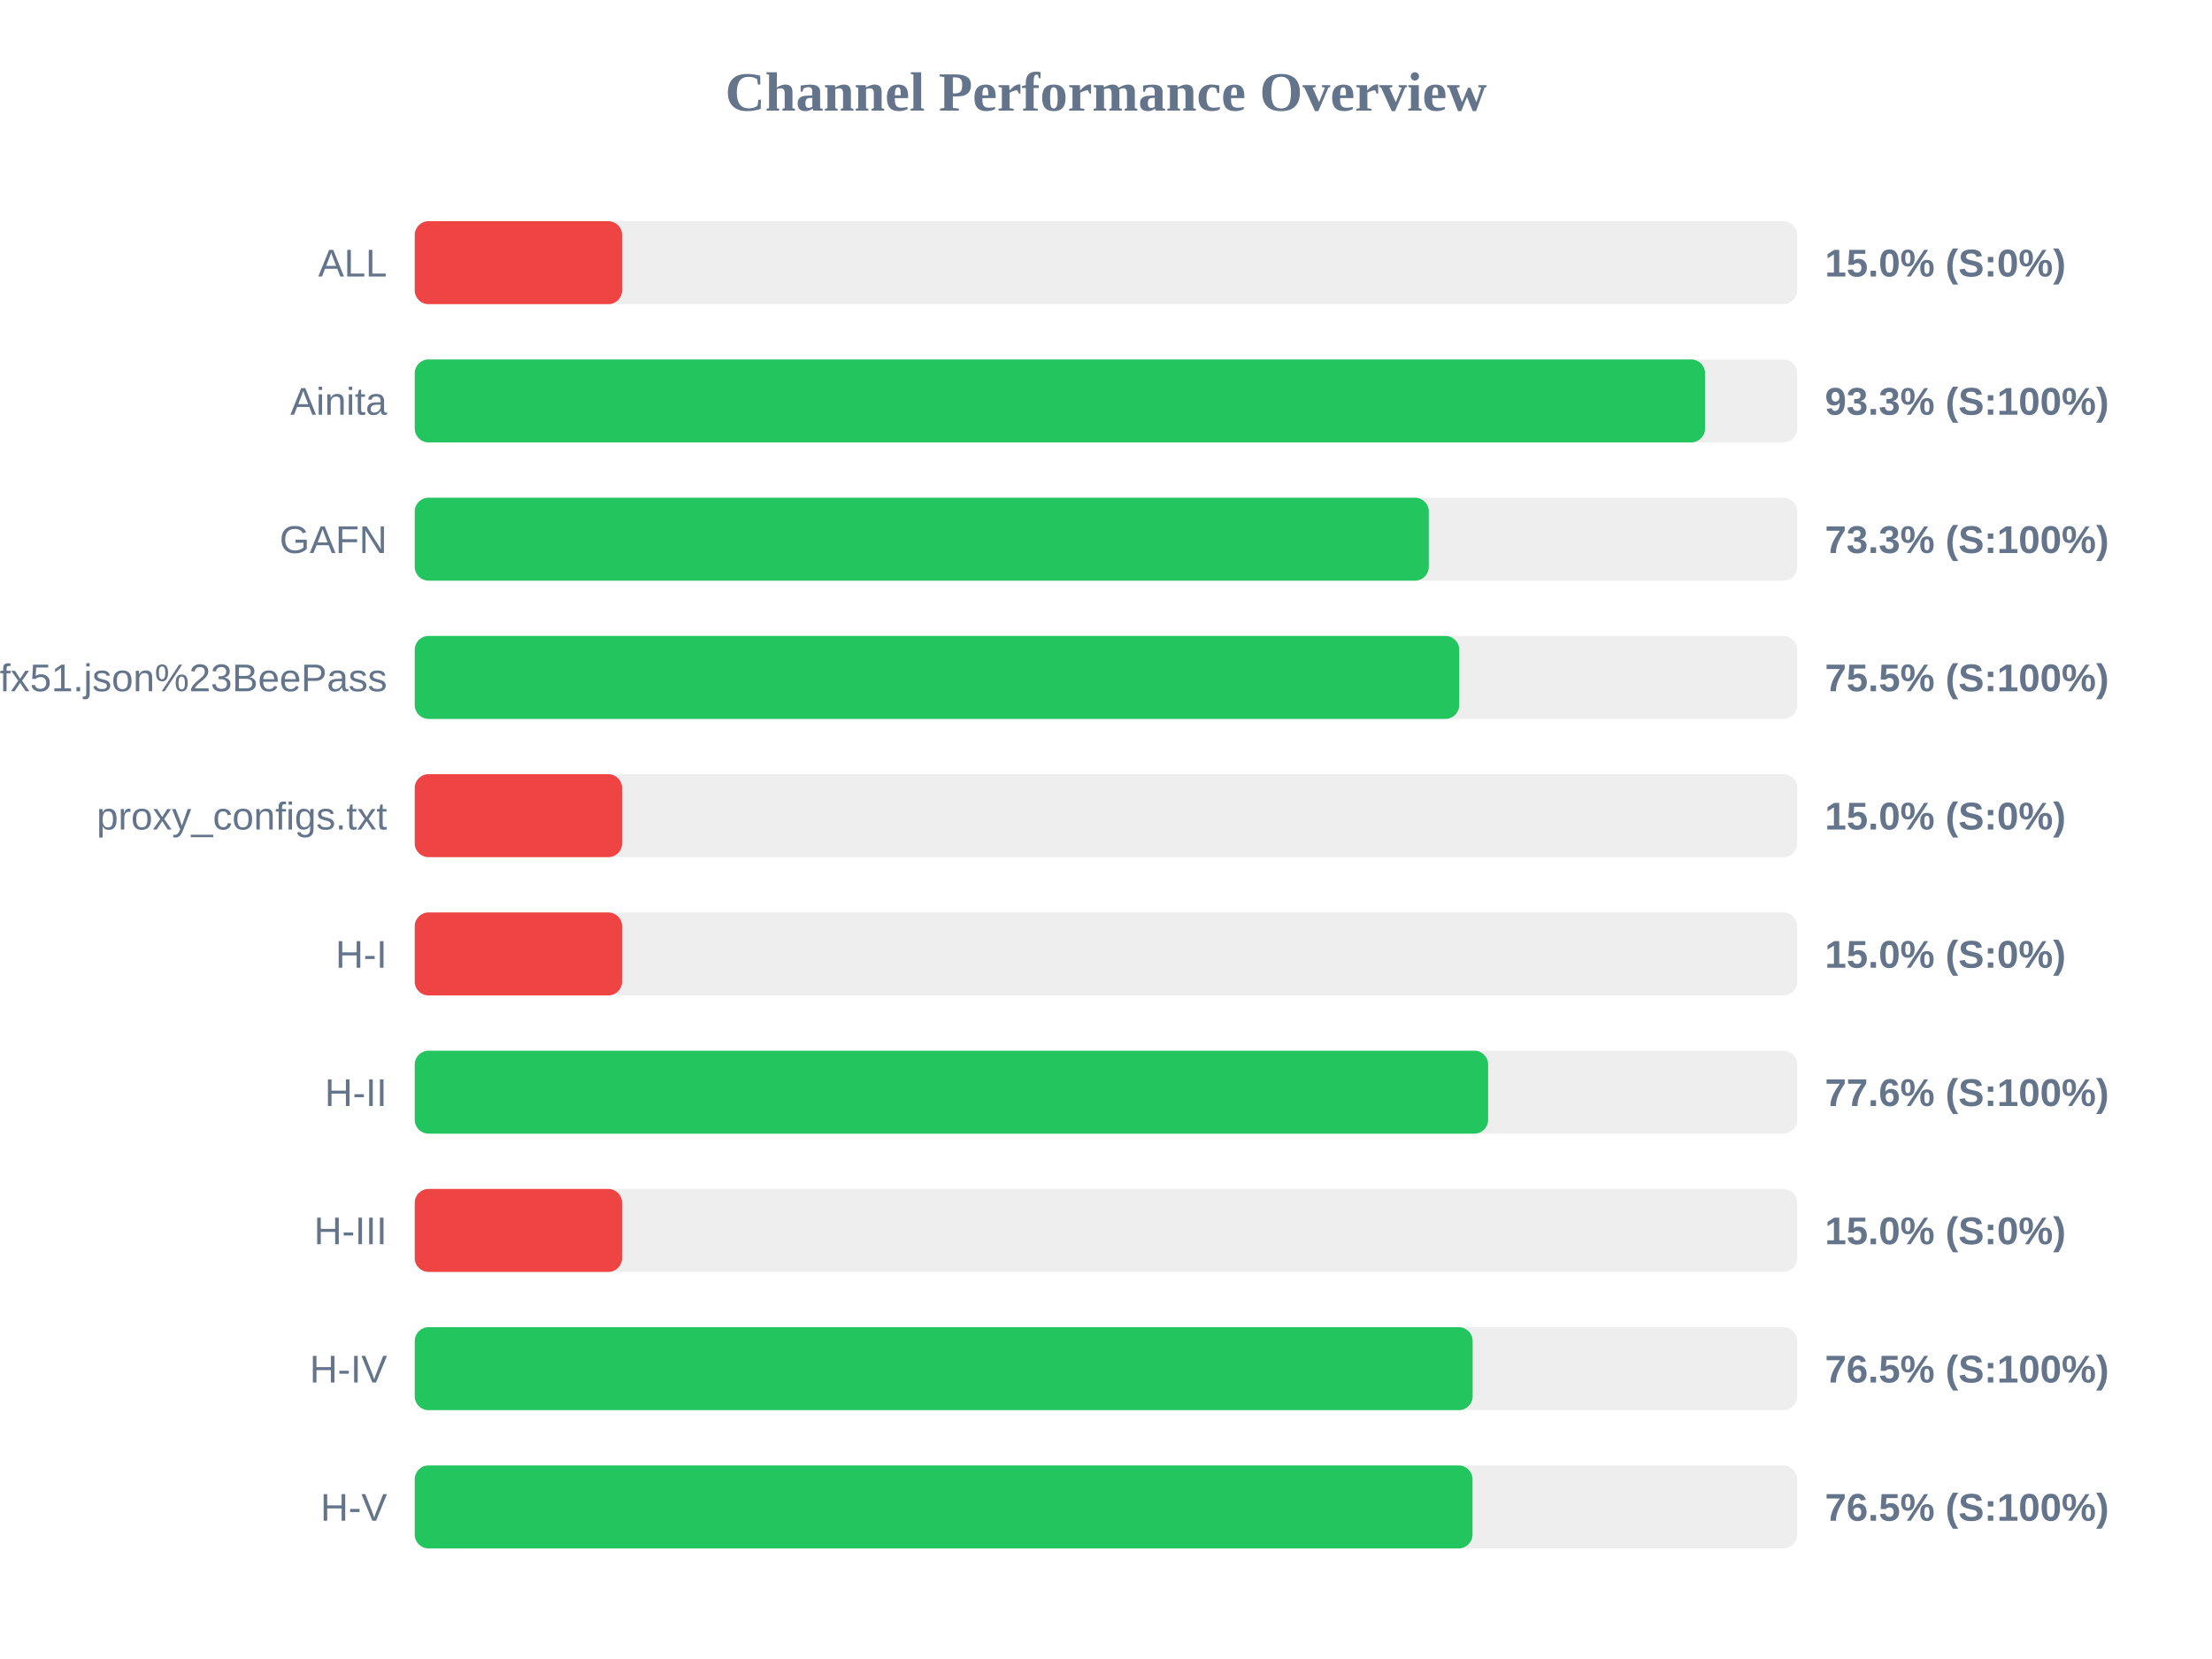
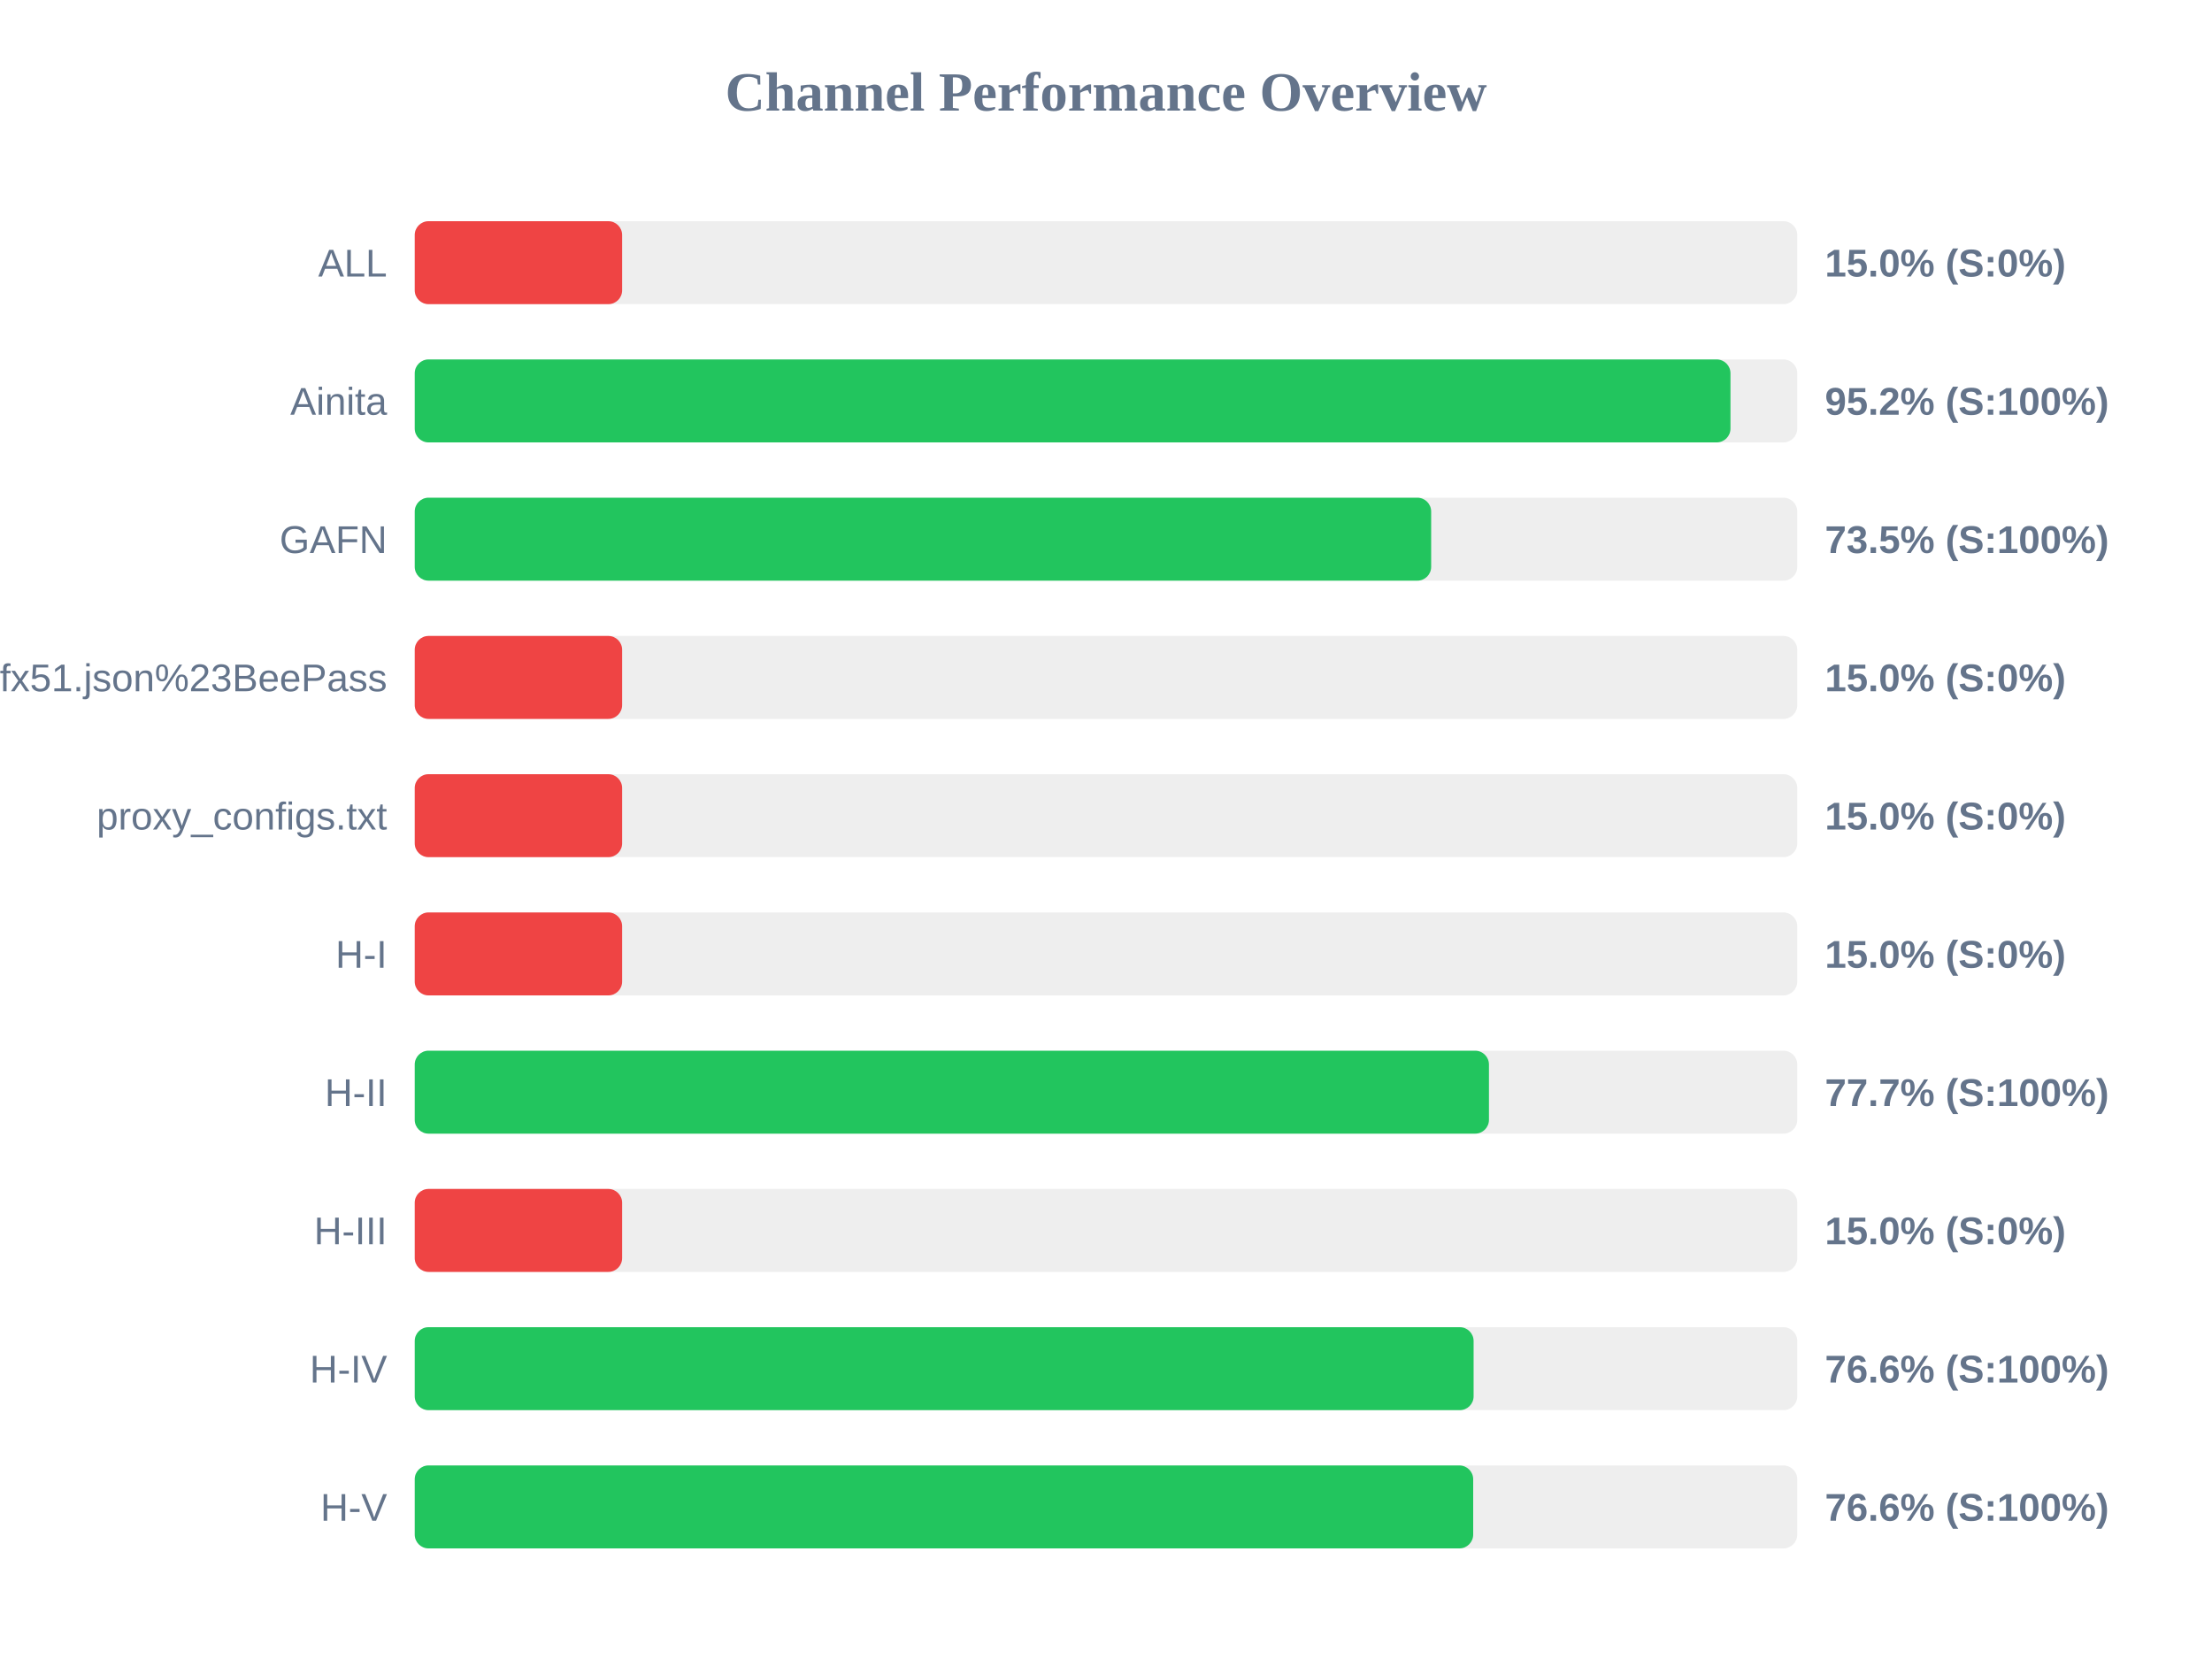
<svg xmlns="http://www.w3.org/2000/svg" width="800" height="600" version="1.1">
  <style>
        .row { font: 14px Arial; fill: #64748b; }
        .score { font: bold 14px Arial; fill: #64748b; }
    </style>
  <text x="400" y="40" text-anchor="middle" font-size="20px" font-weight="bold" fill="#64748b">Channel Performance Overview</text>
  <rect x="150" y="80" width="500" height="30" fill="#eee" rx="5" />
  <rect x="150" y="80" width="75.0" height="30" fill="#ef4444" rx="5" />
  <text x="140" y="100" text-anchor="end" class="row">ALL</text>
  <text x="660" y="100" text-anchor="start" class="score">15.0% (S:0%)</text>
  <rect x="150" y="130" width="500" height="30" fill="#eee" rx="5" />
-   <rect x="150" y="130" width="466.65" height="30" fill="#22c55e" rx="5" />
+   <rect x="150" y="130" width="475.85" height="30" fill="#22c55e" rx="5" />
  <text x="140" y="150" text-anchor="end" class="row">Ainita</text>
-   <text x="660" y="150" text-anchor="start" class="score">93.3% (S:100%)</text>
+   <text x="660" y="150" text-anchor="start" class="score">95.2% (S:100%)</text>
  <rect x="150" y="180" width="500" height="30" fill="#eee" rx="5" />
-   <rect x="150" y="180" width="366.75" height="30" fill="#22c55e" rx="5" />
+   <rect x="150" y="180" width="367.6" height="30" fill="#22c55e" rx="5" />
  <text x="140" y="200" text-anchor="end" class="row">GAFN</text>
-   <text x="660" y="200" text-anchor="start" class="score">73.3% (S:100%)</text>
+   <text x="660" y="200" text-anchor="start" class="score">73.5% (S:100%)</text>
  <rect x="150" y="230" width="500" height="30" fill="#eee" rx="5" />
-   <rect x="150" y="230" width="377.75" height="30" fill="#22c55e" rx="5" />
+   <rect x="150" y="230" width="75.0" height="30" fill="#ef4444" rx="5" />
  <text x="140" y="250" text-anchor="end" class="row">sub?s=ssconf%3A%2F%2Fs3.amazonaws.com%2Fbeedynconprd%2Fzf38bv6oxi1nv3wfkpmxyfl8yj5fargza3foantoalu16vznl0ckxx7bgf1ufx51.json%23BeePass</text>
-   <text x="660" y="250" text-anchor="start" class="score">75.5% (S:100%)</text>
+   <text x="660" y="250" text-anchor="start" class="score">15.0% (S:0%)</text>
  <rect x="150" y="280" width="500" height="30" fill="#eee" rx="5" />
  <rect x="150" y="280" width="75.0" height="30" fill="#ef4444" rx="5" />
  <text x="140" y="300" text-anchor="end" class="row">proxy_configs.txt</text>
  <text x="660" y="300" text-anchor="start" class="score">15.0% (S:0%)</text>
  <rect x="150" y="330" width="500" height="30" fill="#eee" rx="5" />
  <rect x="150" y="330" width="75.0" height="30" fill="#ef4444" rx="5" />
  <text x="140" y="350" text-anchor="end" class="row">H-I</text>
  <text x="660" y="350" text-anchor="start" class="score">15.0% (S:0%)</text>
  <rect x="150" y="380" width="500" height="30" fill="#eee" rx="5" />
-   <rect x="150" y="380" width="388.2" height="30" fill="#22c55e" rx="5" />
+   <rect x="150" y="380" width="388.5" height="30" fill="#22c55e" rx="5" />
  <text x="140" y="400" text-anchor="end" class="row">H-II</text>
-   <text x="660" y="400" text-anchor="start" class="score">77.6% (S:100%)</text>
+   <text x="660" y="400" text-anchor="start" class="score">77.7% (S:100%)</text>
  <rect x="150" y="430" width="500" height="30" fill="#eee" rx="5" />
  <rect x="150" y="430" width="75.0" height="30" fill="#ef4444" rx="5" />
  <text x="140" y="450" text-anchor="end" class="row">H-III</text>
  <text x="660" y="450" text-anchor="start" class="score">15.0% (S:0%)</text>
  <rect x="150" y="480" width="500" height="30" fill="#eee" rx="5" />
-   <rect x="150" y="480" width="382.6" height="30" fill="#22c55e" rx="5" />
+   <rect x="150" y="480" width="382.95" height="30" fill="#22c55e" rx="5" />
  <text x="140" y="500" text-anchor="end" class="row">H-IV</text>
-   <text x="660" y="500" text-anchor="start" class="score">76.5% (S:100%)</text>
+   <text x="660" y="500" text-anchor="start" class="score">76.6% (S:100%)</text>
  <rect x="150" y="530" width="500" height="30" fill="#eee" rx="5" />
-   <rect x="150" y="530" width="382.55" height="30" fill="#22c55e" rx="5" />
+   <rect x="150" y="530" width="382.8" height="30" fill="#22c55e" rx="5" />
  <text x="140" y="550" text-anchor="end" class="row">H-V</text>
-   <text x="660" y="550" text-anchor="start" class="score">76.5% (S:100%)</text>
+   <text x="660" y="550" text-anchor="start" class="score">76.6% (S:100%)</text>
</svg>
